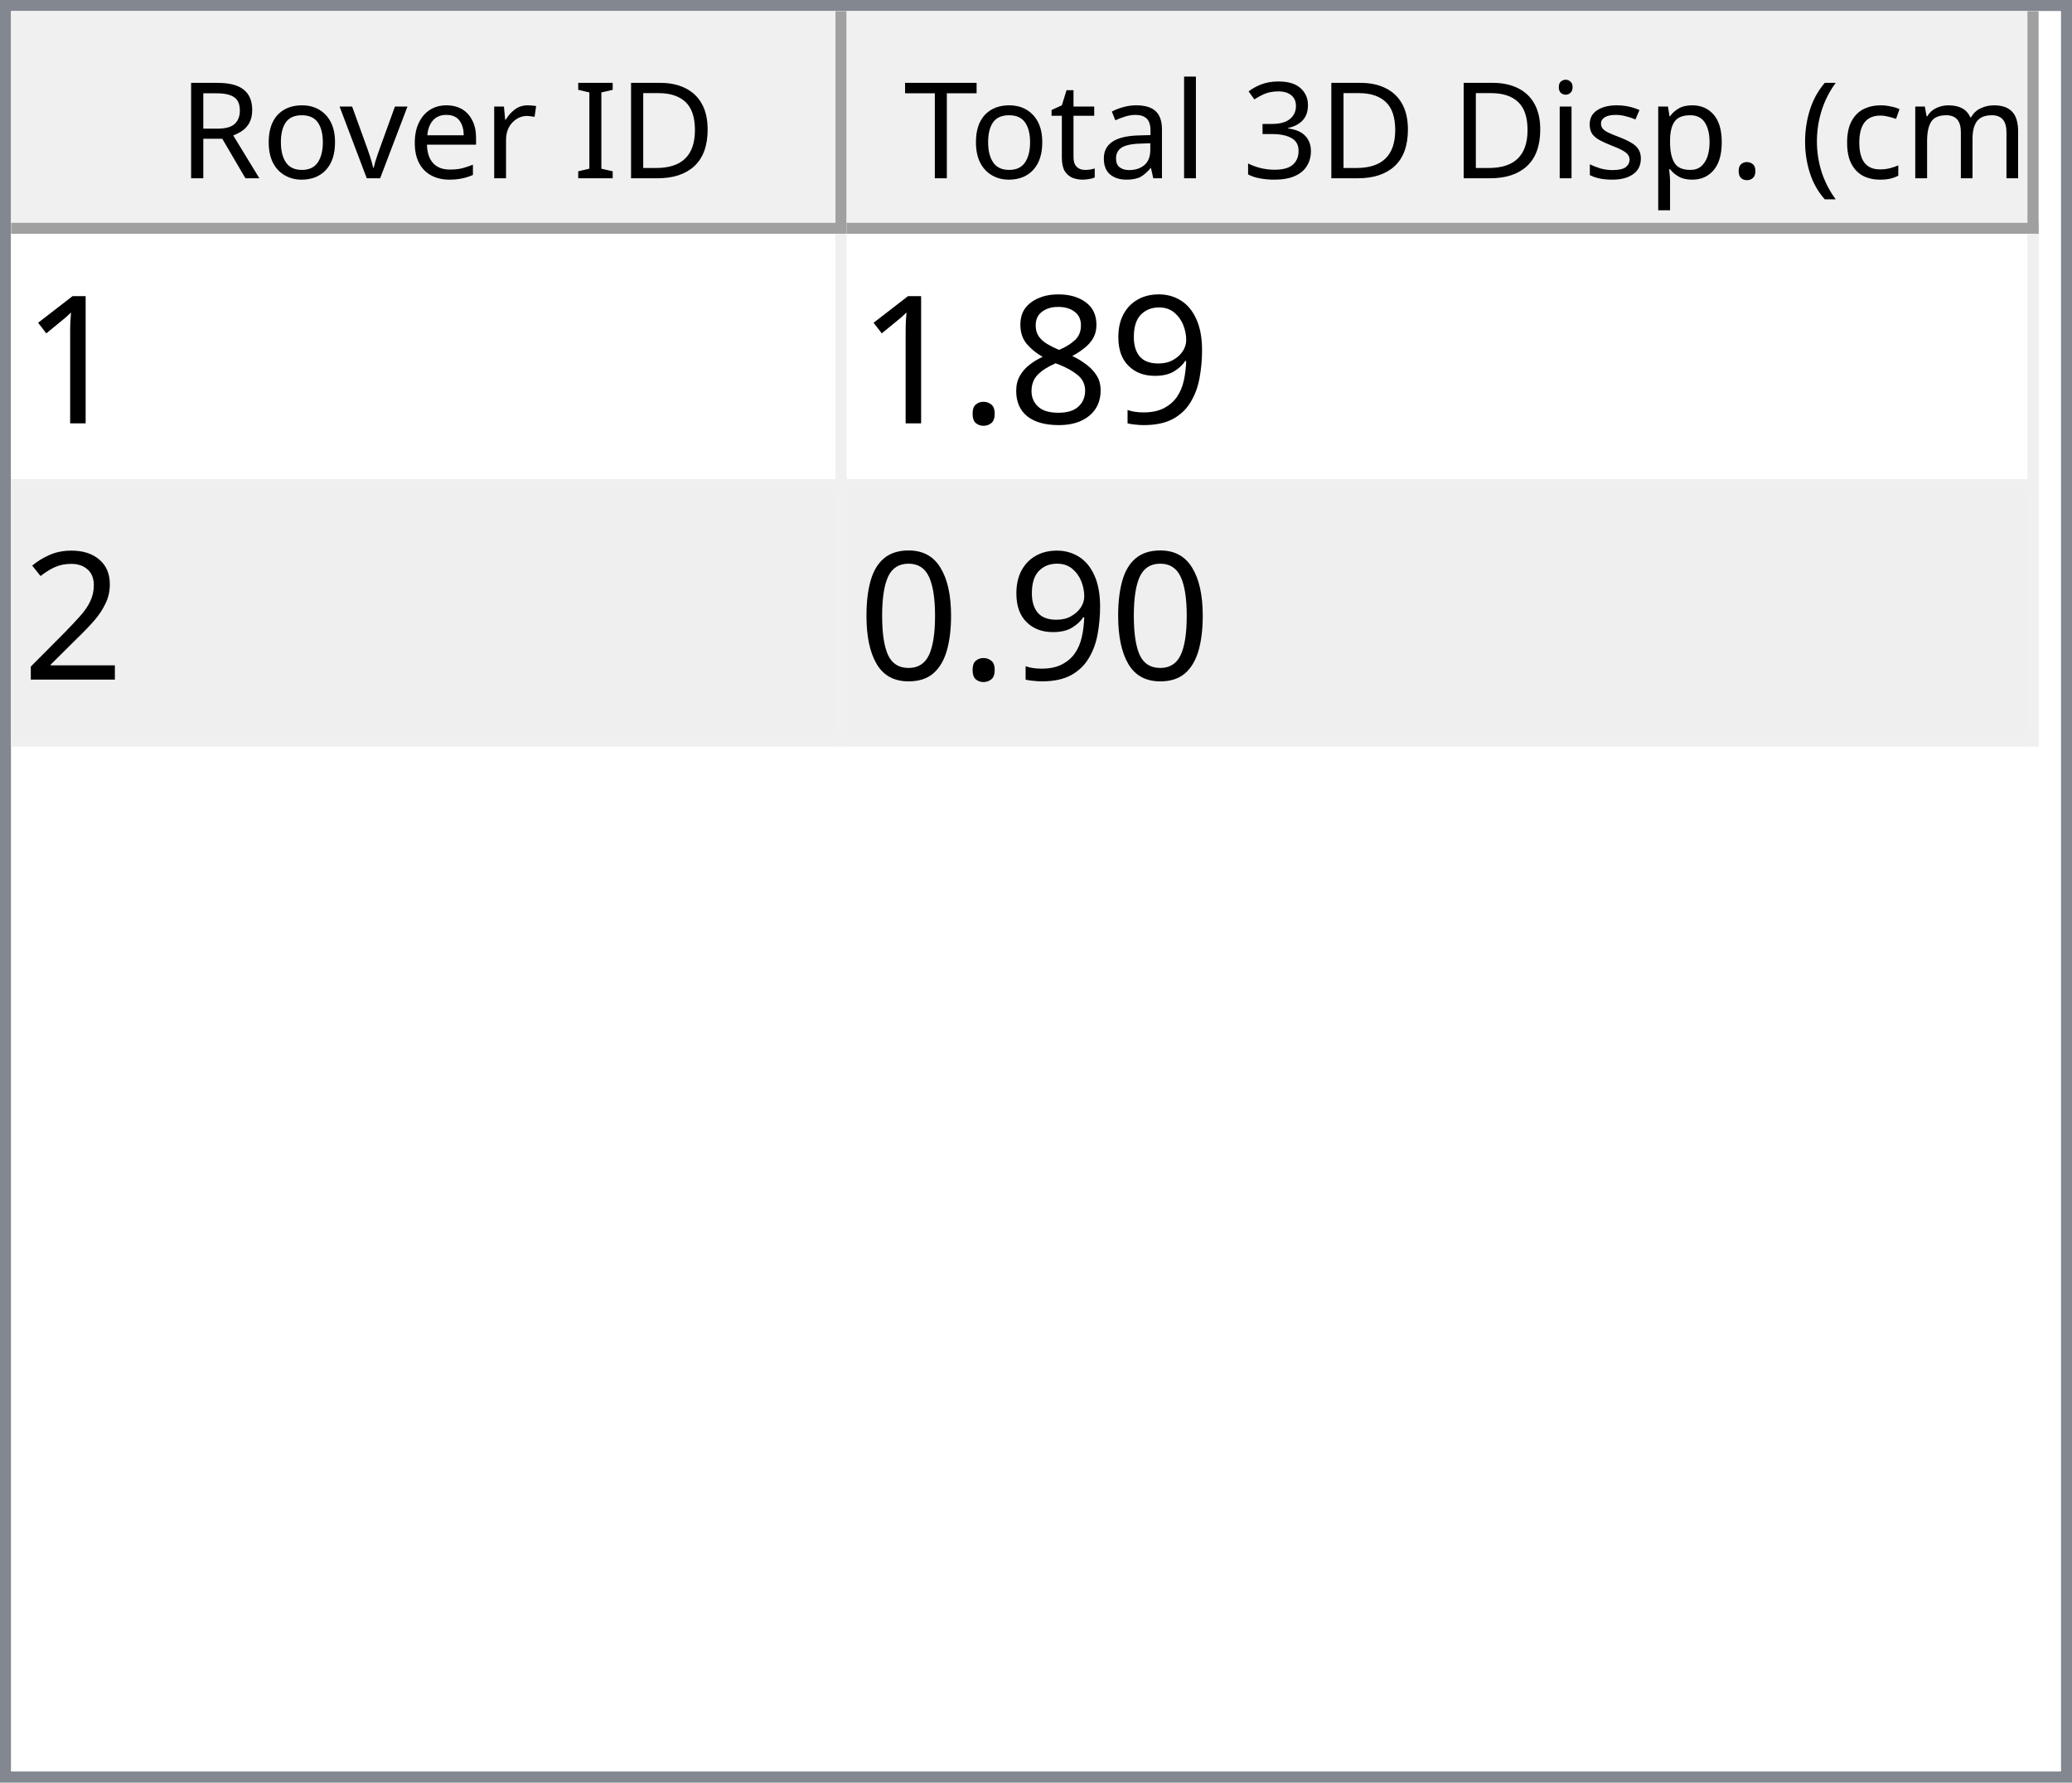
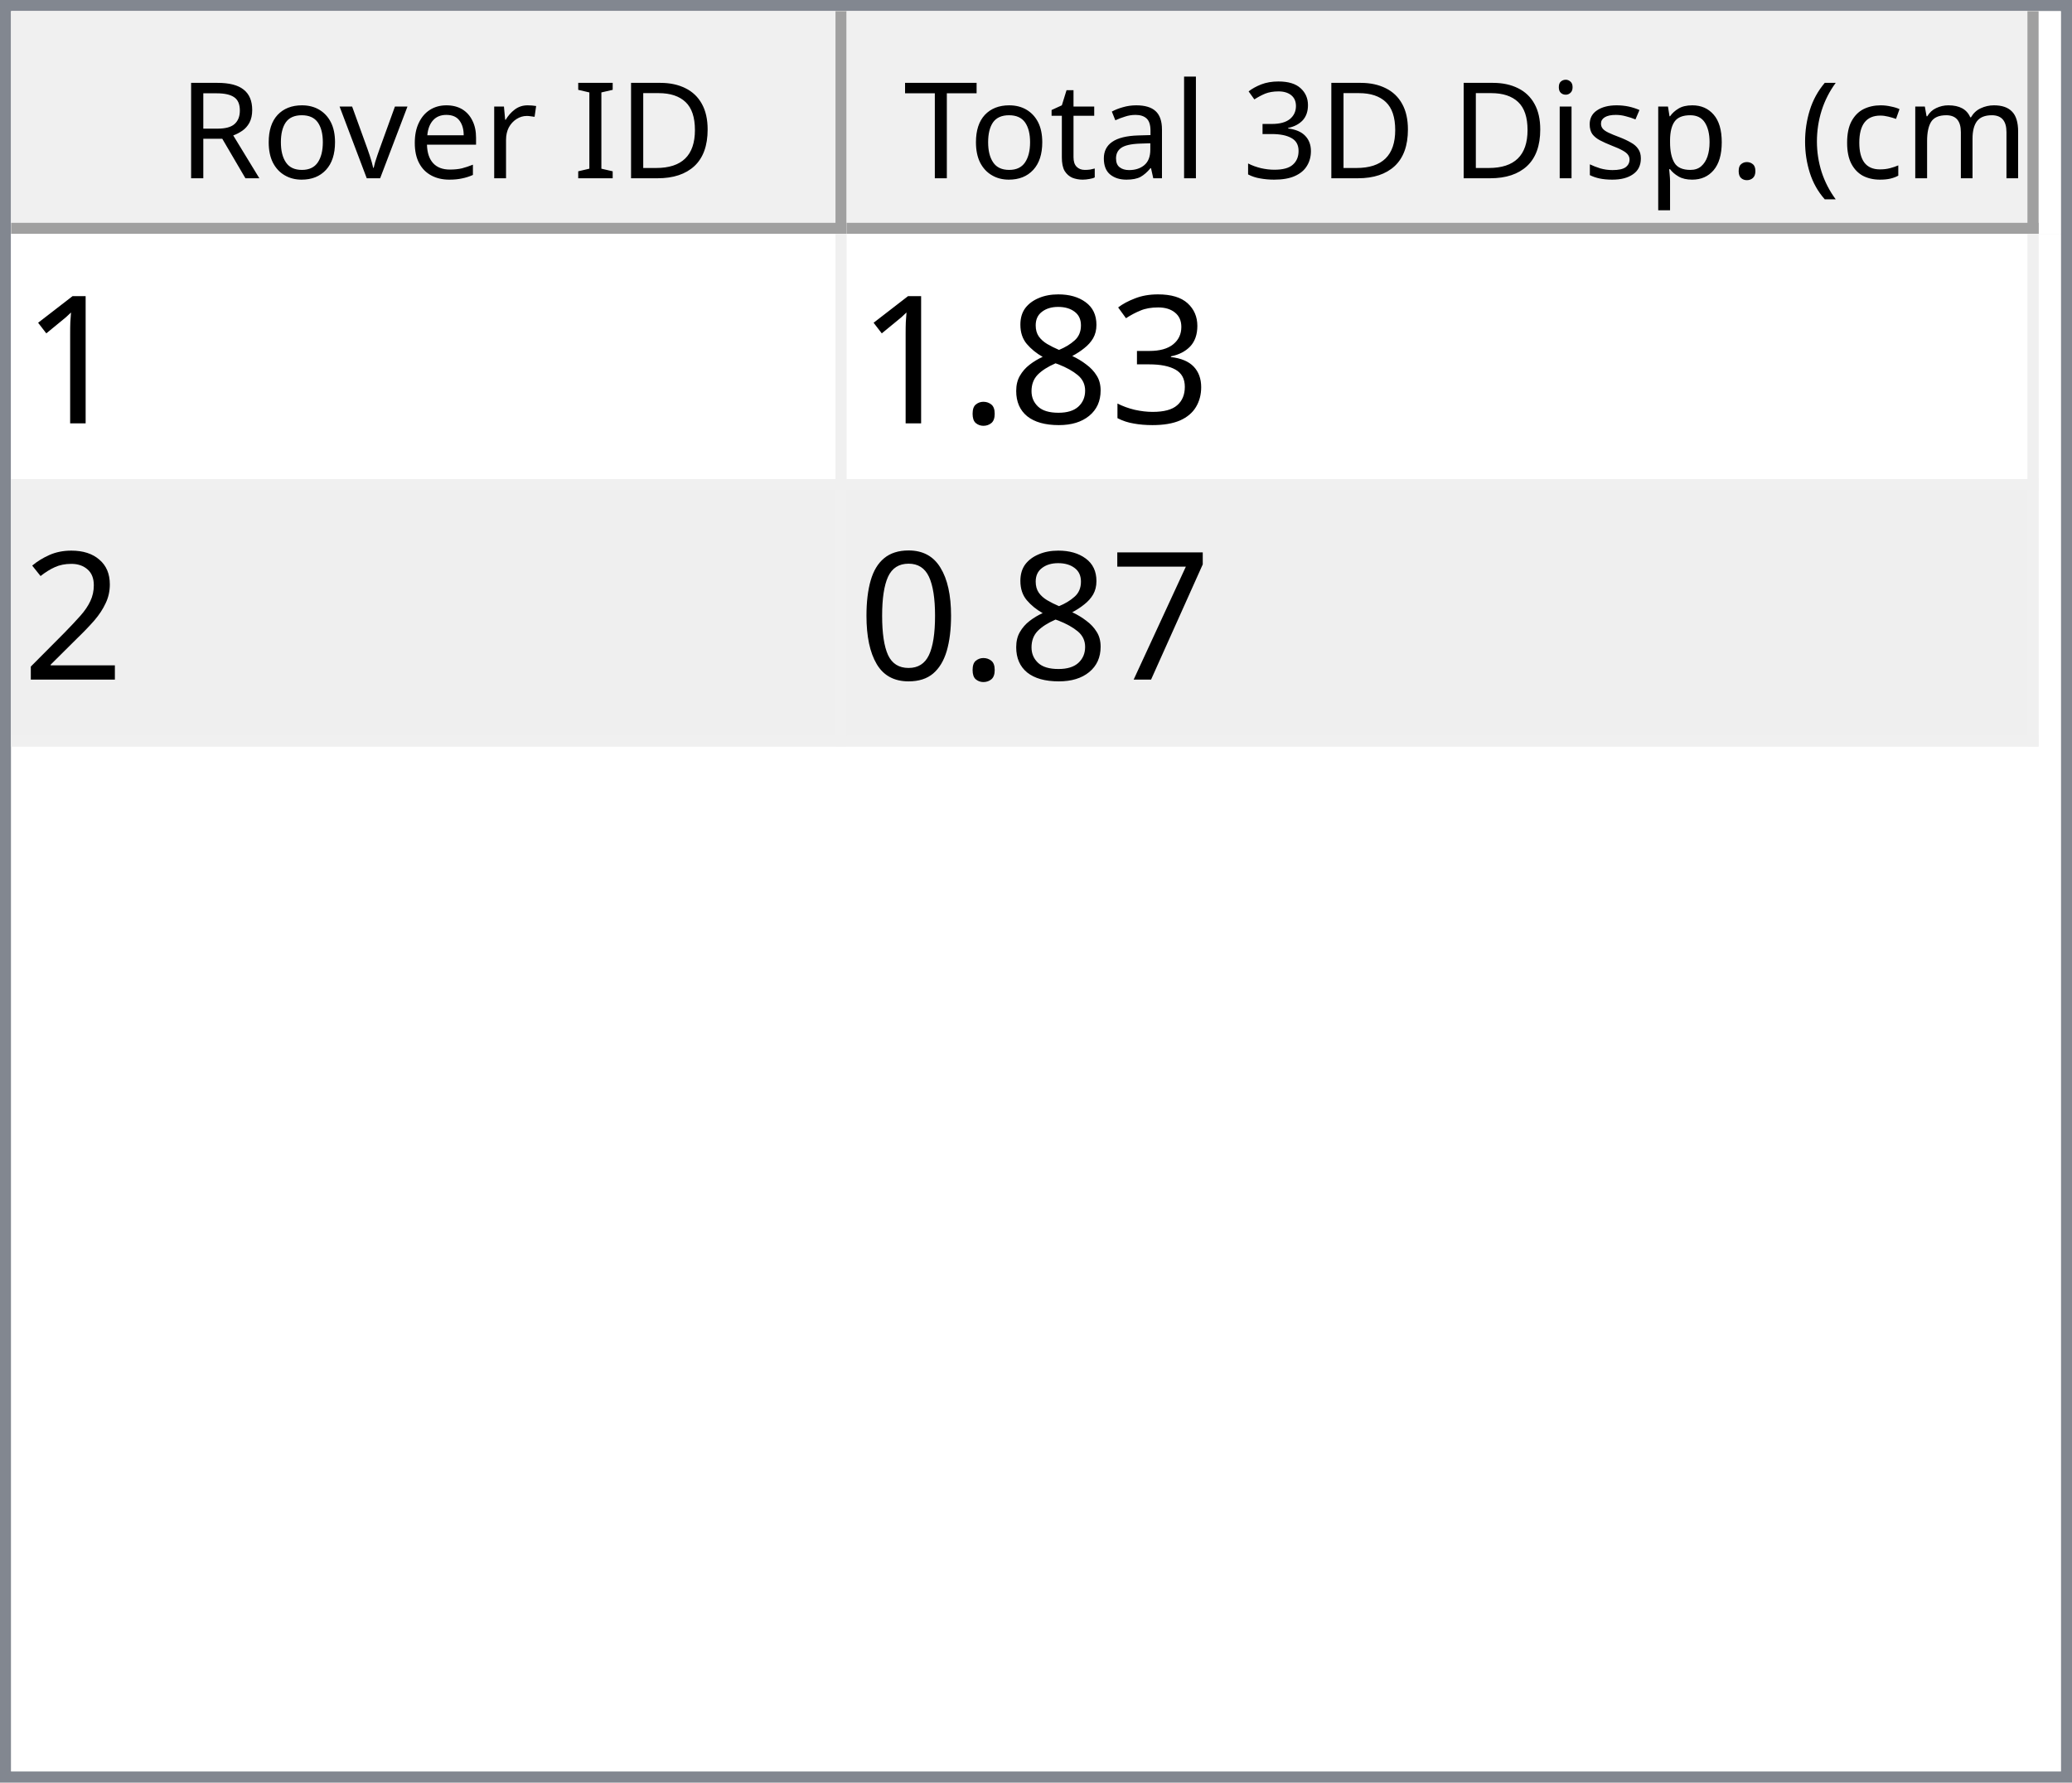
<svg xmlns="http://www.w3.org/2000/svg" style="fill-opacity:1; color-rendering:auto; color-interpolation:auto; text-rendering:auto; stroke:black; stroke-linecap:square; stroke-miterlimit:10; shape-rendering:auto; stroke-opacity:1; fill:black; stroke-dasharray:none; font-weight:normal; stroke-width:1; font-family:'Dialog'; font-style:normal; stroke-linejoin:miter; font-size:12px; stroke-dashoffset:0; image-rendering:auto;" width="186" height="160">
  <defs id="genericDefs" />
  <g>
    <defs id="defs1">
      <clipPath clipPathUnits="userSpaceOnUse" id="clipPath1">
        <path d="M0 0 L186 0 L186 160 L0 160 L0 0 Z" />
      </clipPath>
      <clipPath clipPathUnits="userSpaceOnUse" id="clipPath2">
        <path d="M0 0 L0 160 L186 160 L186 0 Z" />
      </clipPath>
      <clipPath clipPathUnits="userSpaceOnUse" id="clipPath3">
        <path d="M0 0 L0 20 L184 20 L184 0 Z" />
      </clipPath>
      <clipPath clipPathUnits="userSpaceOnUse" id="clipPath4">
        <path d="M0 0 L0 20 L75 20 L75 0 Z" />
      </clipPath>
      <clipPath clipPathUnits="userSpaceOnUse" id="clipPath5">
        <path d="M1 1 L1 19 L74 19 L74 1 Z" />
      </clipPath>
      <clipPath clipPathUnits="userSpaceOnUse" id="clipPath6">
        <path d="M0 0 L0 18 L73 18 L73 0 Z" />
      </clipPath>
      <clipPath clipPathUnits="userSpaceOnUse" id="clipPath7">
        <path d="M-0.5 -0.5 L-0.5 19.5 L74.5 19.5 L74.5 -0.5 Z" />
      </clipPath>
      <clipPath clipPathUnits="userSpaceOnUse" id="clipPath8">
        <path d="M0 0 L0 20 L107 20 L107 0 Z" />
      </clipPath>
      <clipPath clipPathUnits="userSpaceOnUse" id="clipPath9">
        <path d="M1 1 L1 19 L106 19 L106 1 Z" />
      </clipPath>
      <clipPath clipPathUnits="userSpaceOnUse" id="clipPath10">
        <path d="M0 0 L0 18 L105 18 L105 0 Z" />
      </clipPath>
      <clipPath clipPathUnits="userSpaceOnUse" id="clipPath11">
        <path d="M-0.5 -0.5 L-0.5 19.5 L106.5 19.5 L106.5 -0.5 Z" />
      </clipPath>
      <clipPath clipPathUnits="userSpaceOnUse" id="clipPath12">
        <path d="M0 0 L0 138 L184 138 L184 0 Z" />
      </clipPath>
      <clipPath clipPathUnits="userSpaceOnUse" id="clipPath13">
        <path d="M0 0 L0 46 L182 46 L182 0 Z" />
      </clipPath>
      <clipPath clipPathUnits="userSpaceOnUse" id="clipPath14">
        <path d="M-0.5 -0.5 L-0.5 45.5 L181.5 45.5 L181.5 -0.5 Z" />
      </clipPath>
      <clipPath clipPathUnits="userSpaceOnUse" id="clipPath15">
        <path d="M0 0 L0 22 L74 22 L74 0 Z" />
      </clipPath>
      <clipPath clipPathUnits="userSpaceOnUse" id="clipPath16">
        <path d="M0 0 L0 22 L106 22 L106 0 Z" />
      </clipPath>
      <font horiz-adv-x="64.551" id="font1">
        <font-face ascent="107.91" descent="25.098" units-per-em="100" style="font-style:normal; font-family:Segoe UI; font-weight:normal;" />
        <missing-glyph horiz-adv-x="64.551" d="M8.109 0 L8.109 68.266 L56.453 68.266 L56.453 0 L8.109 0 ZM15.328 7.234 L49.219 7.234 L49.219 61.031 L15.328 61.031 L15.328 7.234 Z" />
        <glyph unicode="D" horiz-adv-x="70.117" d="M9.188 0 L9.188 70.016 L28.516 70.016 Q65.531 70.016 65.531 35.891 Q65.531 19.672 55.25 9.836 Q44.969 0 27.734 0 L9.188 0 ZM17.391 62.594 L17.391 7.422 L27.828 7.422 Q41.609 7.422 49.273 14.797 Q56.938 22.172 56.938 35.688 Q56.938 62.594 28.328 62.594 L17.391 62.594 Z" />
        <glyph unicode="I" horiz-adv-x="26.611" d="M17.391 0 L9.188 0 L9.188 70.016 L17.391 70.016 L17.391 0 Z" />
        <glyph unicode=" " horiz-adv-x="27.393" d="" />
        <glyph unicode="r" horiz-adv-x="34.766" d="M34.188 41.891 Q32.078 43.5 28.125 43.5 Q23 43.5 19.555 38.672 Q16.109 33.844 16.109 25.484 L16.109 0 L8.109 0 L8.109 50 L16.109 50 L16.109 39.703 L16.312 39.703 Q18.016 44.969 21.531 47.922 Q25.047 50.875 29.391 50.875 Q32.516 50.875 34.188 50.203 L34.188 41.891 Z" />
        <glyph unicode="e" horiz-adv-x="52.295" d="M48.297 23 L12.984 23 Q13.188 14.656 17.484 10.109 Q21.781 5.562 29.297 5.562 Q37.75 5.562 44.828 11.141 L44.828 3.609 Q38.234 -1.172 27.391 -1.172 Q16.797 -1.172 10.742 5.641 Q4.688 12.453 4.688 24.812 Q4.688 36.469 11.305 43.82 Q17.922 51.172 27.734 51.172 Q37.547 51.172 42.922 44.828 Q48.297 38.484 48.297 27.203 L48.297 23 ZM40.094 29.781 Q40.047 36.719 36.75 40.578 Q33.453 44.438 27.594 44.438 Q21.922 44.438 17.969 40.383 Q14.016 36.328 13.094 29.781 L40.094 29.781 Z" />
        <glyph unicode="v" horiz-adv-x="47.9" d="M47.406 50 L27.484 0 L19.625 0 L0.688 50 L9.469 50 L22.172 13.672 Q23.578 9.672 23.922 6.688 L24.125 6.688 Q24.609 10.453 25.688 13.484 L38.969 50 L47.406 50 Z" />
        <glyph unicode="o" horiz-adv-x="58.594" d="M29 -1.172 Q17.922 -1.172 11.305 5.836 Q4.688 12.844 4.688 24.422 Q4.688 37.016 11.57 44.094 Q18.453 51.172 30.172 51.172 Q41.359 51.172 47.633 44.289 Q53.906 37.406 53.906 25.203 Q53.906 13.234 47.141 6.031 Q40.375 -1.172 29 -1.172 ZM29.594 44.438 Q21.875 44.438 17.383 39.188 Q12.891 33.938 12.891 24.703 Q12.891 15.828 17.43 10.695 Q21.969 5.562 29.594 5.562 Q37.359 5.562 41.531 10.594 Q45.703 15.625 45.703 24.906 Q45.703 34.281 41.531 39.359 Q37.359 44.438 29.594 44.438 Z" />
        <glyph unicode="R" horiz-adv-x="59.814" d="M59.375 0 L49.609 0 L37.891 19.625 Q36.281 22.359 34.766 24.289 Q33.25 26.219 31.664 27.438 Q30.078 28.656 28.25 29.219 Q26.422 29.781 24.125 29.781 L17.391 29.781 L17.391 0 L9.188 0 L9.188 70.016 L30.078 70.016 Q34.672 70.016 38.555 68.867 Q42.438 67.719 45.289 65.375 Q48.141 63.031 49.758 59.547 Q51.375 56.062 51.375 51.375 Q51.375 47.703 50.273 44.656 Q49.172 41.609 47.148 39.211 Q45.125 36.812 42.266 35.133 Q39.406 33.453 35.844 32.516 L35.844 32.328 Q37.594 31.547 38.891 30.547 Q40.188 29.547 41.359 28.18 Q42.531 26.812 43.68 25.078 Q44.828 23.344 46.234 21.047 L59.375 0 ZM17.391 62.594 L17.391 37.203 L28.516 37.203 Q31.594 37.203 34.203 38.133 Q36.812 39.062 38.719 40.797 Q40.625 42.531 41.703 45.047 Q42.781 47.562 42.781 50.688 Q42.781 56.297 39.141 59.445 Q35.5 62.594 28.609 62.594 L17.391 62.594 Z" />
        <glyph unicode=")" horiz-adv-x="30.176" d="M8.297 -15.922 L1.172 -15.922 Q16.406 2.344 16.406 26.812 Q16.406 51.469 1.078 70.016 L8.297 70.016 Q23.531 52.156 23.531 26.703 Q23.531 1.375 8.297 -15.922 Z" />
        <glyph unicode="m" horiz-adv-x="86.133" d="M79.109 0 L71.094 0 L71.094 28.719 Q71.094 37.016 68.531 40.727 Q65.969 44.438 59.906 44.438 Q54.781 44.438 51.195 39.75 Q47.609 35.062 47.609 28.516 L47.609 0 L39.594 0 L39.594 29.688 Q39.594 44.438 28.219 44.438 Q22.953 44.438 19.531 40.016 Q16.109 35.594 16.109 28.516 L16.109 0 L8.109 0 L8.109 50 L16.109 50 L16.109 42.094 L16.312 42.094 Q21.625 51.172 31.844 51.172 Q36.969 51.172 40.773 48.312 Q44.578 45.453 46 40.828 Q51.562 51.172 62.594 51.172 Q79.109 51.172 79.109 30.812 L79.109 0 Z" />
        <glyph unicode="c" horiz-adv-x="46.191" d="M42.188 2.297 Q36.422 -1.172 28.516 -1.172 Q17.828 -1.172 11.258 5.789 Q4.688 12.75 4.688 23.828 Q4.688 36.188 11.766 43.68 Q18.844 51.172 30.672 51.172 Q37.25 51.172 42.281 48.734 L42.281 40.531 Q36.719 44.438 30.375 44.438 Q22.703 44.438 17.797 38.945 Q12.891 33.453 12.891 24.516 Q12.891 15.719 17.508 10.641 Q22.125 5.562 29.891 5.562 Q36.422 5.562 42.188 9.906 L42.188 2.297 Z" />
        <glyph unicode="(" horiz-adv-x="30.176" d="M29.109 -15.922 L21.969 -15.922 Q6.844 1.375 6.844 26.703 Q6.844 52.156 21.969 70.016 L29.203 70.016 Q13.875 51.469 13.875 26.812 Q13.875 2.344 29.109 -15.922 Z" />
        <glyph unicode="." horiz-adv-x="21.68" d="M10.891 -1.078 Q8.641 -1.078 7.055 0.539 Q5.469 2.156 5.469 4.391 Q5.469 6.641 7.055 8.273 Q8.641 9.906 10.891 9.906 Q13.188 9.906 14.797 8.273 Q16.406 6.641 16.406 4.391 Q16.406 2.156 14.797 0.539 Q13.188 -1.078 10.891 -1.078 Z" />
        <glyph unicode="p" horiz-adv-x="58.789" d="M16.312 7.234 L16.109 7.234 L16.109 -23 L8.109 -23 L8.109 50 L16.109 50 L16.109 41.219 L16.312 41.219 Q22.219 51.172 33.594 51.172 Q43.266 51.172 48.688 44.461 Q54.109 37.75 54.109 26.469 Q54.109 13.922 48 6.375 Q41.891 -1.172 31.297 -1.172 Q21.578 -1.172 16.312 7.234 ZM16.109 27.391 L16.109 20.406 Q16.109 14.203 20.141 9.883 Q24.172 5.562 30.375 5.562 Q37.641 5.562 41.773 11.133 Q45.906 16.703 45.906 26.609 Q45.906 34.969 42.047 39.703 Q38.188 44.438 31.594 44.438 Q24.609 44.438 20.359 39.578 Q16.109 34.719 16.109 27.391 Z" />
        <glyph unicode="s" horiz-adv-x="42.432" d="M5.078 1.812 L5.078 10.406 Q11.625 5.562 19.484 5.562 Q30.031 5.562 30.031 12.594 Q30.031 14.594 29.125 15.992 Q28.219 17.391 26.68 18.461 Q25.141 19.531 23.07 20.383 Q21 21.234 18.609 22.172 Q15.281 23.484 12.766 24.828 Q10.25 26.172 8.57 27.859 Q6.891 29.547 6.031 31.695 Q5.172 33.844 5.172 36.719 Q5.172 40.234 6.789 42.945 Q8.406 45.656 11.086 47.484 Q13.766 49.312 17.211 50.242 Q20.656 51.172 24.312 51.172 Q30.812 51.172 35.938 48.922 L35.938 40.828 Q30.422 44.438 23.25 44.438 Q21 44.438 19.195 43.922 Q17.391 43.406 16.094 42.477 Q14.797 41.547 14.086 40.258 Q13.375 38.969 13.375 37.406 Q13.375 35.453 14.086 34.133 Q14.797 32.812 16.164 31.789 Q17.531 30.766 19.484 29.938 Q21.438 29.109 23.922 28.125 Q27.25 26.859 29.883 25.516 Q32.516 24.172 34.375 22.484 Q36.234 20.797 37.234 18.602 Q38.234 16.406 38.234 13.375 Q38.234 9.672 36.602 6.938 Q34.969 4.203 32.234 2.398 Q29.5 0.594 25.93 -0.289 Q22.359 -1.172 18.453 -1.172 Q10.75 -1.172 5.078 1.812 Z" />
        <glyph unicode="i" horiz-adv-x="24.219" d="M12.203 62.703 Q10.062 62.703 8.547 64.164 Q7.031 65.625 7.031 67.875 Q7.031 70.125 8.547 71.609 Q10.062 73.094 12.203 73.094 Q14.406 73.094 15.945 71.609 Q17.484 70.125 17.484 67.875 Q17.484 65.719 15.945 64.211 Q14.406 62.703 12.203 62.703 ZM16.109 0 L8.109 0 L8.109 50 L16.109 50 L16.109 0 Z" />
        <glyph unicode="3" horiz-adv-x="53.906" d="M46.531 19.828 Q46.531 15.094 44.75 11.211 Q42.969 7.328 39.719 4.57 Q36.469 1.812 31.93 0.297 Q27.391 -1.219 21.922 -1.219 Q11.922 -1.219 6 2.594 L6 11.188 Q13.094 5.609 22.219 5.609 Q25.875 5.609 28.828 6.539 Q31.781 7.469 33.906 9.227 Q36.031 10.984 37.18 13.477 Q38.328 15.969 38.328 19.094 Q38.328 32.812 18.797 32.812 L12.984 32.812 L12.984 39.594 L18.5 39.594 Q35.797 39.594 35.797 52.484 Q35.797 64.406 22.609 64.406 Q15.188 64.406 8.688 59.422 L8.688 67.188 Q15.375 71.188 24.609 71.188 Q29 71.188 32.57 69.969 Q36.141 68.75 38.68 66.555 Q41.219 64.359 42.609 61.281 Q44 58.203 44 54.5 Q44 40.672 30.031 36.719 L30.031 36.531 Q33.594 36.141 36.625 34.797 Q39.656 33.453 41.852 31.305 Q44.047 29.156 45.289 26.25 Q46.531 23.344 46.531 19.828 Z" />
        <glyph unicode="l" horiz-adv-x="24.219" d="M16.109 0 L8.109 0 L8.109 74.031 L16.109 74.031 L16.109 0 Z" />
        <glyph unicode="a" horiz-adv-x="50.879" d="M43.891 0 L35.891 0 L35.891 7.812 L35.688 7.812 Q30.469 -1.172 20.312 -1.172 Q12.844 -1.172 8.617 2.781 Q4.391 6.734 4.391 13.281 Q4.391 27.297 20.906 29.594 L35.891 31.688 Q35.891 44.438 25.594 44.438 Q16.547 44.438 9.281 38.281 L9.281 46.484 Q16.656 51.172 26.266 51.172 Q43.891 51.172 43.891 32.516 L43.891 0 ZM35.891 25.297 L23.828 23.641 Q18.266 22.859 15.43 20.875 Q12.594 18.891 12.594 13.875 Q12.594 10.203 15.211 7.883 Q17.828 5.562 22.172 5.562 Q28.125 5.562 32.008 9.742 Q35.891 13.922 35.891 20.312 L35.891 25.297 Z" />
        <glyph unicode="t" horiz-adv-x="33.887" d="M31.297 0.484 Q28.469 -1.078 23.828 -1.078 Q10.688 -1.078 10.688 13.578 L10.688 43.172 L2.094 43.172 L2.094 50 L10.688 50 L10.688 62.203 L18.703 64.797 L18.703 50 L31.297 50 L31.297 43.172 L18.703 43.172 L18.703 14.984 Q18.703 9.969 20.414 7.82 Q22.125 5.672 26.078 5.672 Q29.109 5.672 31.297 7.328 L31.297 0.484 Z" />
        <glyph unicode="T" horiz-adv-x="52.393" d="M50.594 62.594 L30.375 62.594 L30.375 0 L22.172 0 L22.172 62.594 L2 62.594 L2 70.016 L50.594 70.016 L50.594 62.594 Z" />
      </font>
      <font horiz-adv-x="75.0" id="font2">
        <font-face ascent="100.537" descent="21.973" units-per-em="100" style="font-style:normal; font-family:sans-serif; font-weight:normal;" />
        <missing-glyph horiz-adv-x="75.0" d="M12.5 0 L12.5 62.5 L62.5 62.5 L62.5 0 L12.5 0 ZM14.062 1.562 L60.938 1.562 L60.938 60.938 L14.062 60.938 L14.062 1.562 Z" />
        <glyph unicode="1" horiz-adv-x="55.615" d="M37.25 0 L28.469 0 L28.469 56 Q25.297 52.984 20.141 49.953 Q14.984 46.922 10.891 45.406 L10.891 53.906 Q18.266 57.375 23.781 62.305 Q29.297 67.234 31.594 71.875 L37.25 71.875 L37.25 0 Z" />
-         <glyph unicode="9" horiz-adv-x="55.615" d="M5.469 16.547 L13.922 17.328 Q14.984 11.375 18.016 8.688 Q21.047 6 25.781 6 Q29.828 6 32.883 7.859 Q35.938 9.719 37.891 12.82 Q39.844 15.922 41.164 21.195 Q42.484 26.469 42.484 31.938 Q42.484 32.516 42.438 33.688 Q39.797 29.5 35.234 26.883 Q30.672 24.266 25.344 24.266 Q16.453 24.266 10.305 30.711 Q4.156 37.156 4.156 47.703 Q4.156 58.594 10.578 65.234 Q17 71.875 26.656 71.875 Q33.641 71.875 39.43 68.117 Q45.219 64.359 48.219 57.398 Q51.219 50.438 51.219 37.25 Q51.219 23.531 48.242 15.406 Q45.266 7.281 39.383 3.031 Q33.5 -1.219 25.594 -1.219 Q17.188 -1.219 11.867 3.445 Q6.547 8.109 5.469 16.547 ZM41.453 48.141 Q41.453 55.719 37.43 60.156 Q33.406 64.594 27.734 64.594 Q21.875 64.594 17.531 59.812 Q13.188 55.031 13.188 47.406 Q13.188 40.578 17.312 36.305 Q21.438 32.031 27.484 32.031 Q33.594 32.031 37.523 36.305 Q41.453 40.578 41.453 48.141 Z" />
+         <glyph unicode="3" horiz-adv-x="55.615" d="M4.203 18.891 L12.984 20.062 Q14.5 12.594 18.141 9.297 Q21.781 6 27 6 Q33.203 6 37.477 10.297 Q41.75 14.594 41.75 20.953 Q41.75 27 37.797 30.93 Q33.844 34.859 27.734 34.859 Q25.25 34.859 21.531 33.891 L22.516 41.609 Q23.391 41.5 23.922 41.5 Q29.547 41.5 34.039 44.43 Q38.531 47.359 38.531 53.469 Q38.531 58.297 35.258 61.477 Q31.984 64.656 26.812 64.656 Q21.688 64.656 18.266 61.43 Q14.844 58.203 13.875 51.766 L5.078 53.328 Q6.688 62.156 12.398 67.016 Q18.109 71.875 26.609 71.875 Q32.469 71.875 37.398 69.359 Q42.328 66.844 44.945 62.5 Q47.562 58.156 47.562 53.266 Q47.562 48.641 45.07 44.828 Q42.578 41.016 37.703 38.766 Q44.047 37.312 47.562 32.695 Q51.078 28.078 51.078 21.141 Q51.078 11.766 44.242 5.25 Q37.406 -1.266 26.953 -1.266 Q17.531 -1.266 11.305 4.352 Q5.078 9.969 4.203 18.891 Z" />
        <glyph unicode="8" horiz-adv-x="55.615" d="M17.672 38.812 Q12.203 40.828 9.57 44.539 Q6.938 48.25 6.938 53.422 Q6.938 61.234 12.555 66.555 Q18.172 71.875 27.484 71.875 Q36.859 71.875 42.578 66.43 Q48.297 60.984 48.297 53.172 Q48.297 48.188 45.68 44.508 Q43.062 40.828 37.75 38.812 Q44.344 36.672 47.781 31.883 Q51.219 27.094 51.219 20.453 Q51.219 11.281 44.727 5.031 Q38.234 -1.219 27.641 -1.219 Q17.047 -1.219 10.547 5.055 Q4.047 11.328 4.047 20.703 Q4.047 27.688 7.594 32.398 Q11.141 37.109 17.672 38.812 ZM15.922 53.719 Q15.922 48.641 19.195 45.414 Q22.469 42.188 27.688 42.188 Q32.766 42.188 36.016 45.383 Q39.266 48.578 39.266 53.219 Q39.266 58.062 35.914 61.359 Q32.562 64.656 27.594 64.656 Q22.562 64.656 19.242 61.43 Q15.922 58.203 15.922 53.719 ZM13.094 20.656 Q13.094 16.891 14.875 13.375 Q16.656 9.859 20.172 7.93 Q23.688 6 27.734 6 Q34.031 6 38.133 10.055 Q42.234 14.109 42.234 20.359 Q42.234 26.703 38.016 30.859 Q33.797 35.016 27.438 35.016 Q21.234 35.016 17.164 30.914 Q13.094 26.812 13.094 20.656 Z" />
        <glyph unicode="." horiz-adv-x="27.783" d="M9.078 0 L9.078 10.016 L19.094 10.016 L19.094 0 L9.078 0 Z" />
        <glyph unicode="2" horiz-adv-x="55.615" d="M50.344 8.453 L50.344 0 L3.031 0 Q2.938 3.172 4.047 6.109 Q5.859 10.938 9.836 15.625 Q13.812 20.312 21.344 26.469 Q33.016 36.031 37.117 41.625 Q41.219 47.219 41.219 52.203 Q41.219 57.422 37.477 61.008 Q33.734 64.594 27.734 64.594 Q21.391 64.594 17.578 60.789 Q13.766 56.984 13.719 50.25 L4.688 51.172 Q5.609 61.281 11.664 66.578 Q17.719 71.875 27.938 71.875 Q38.234 71.875 44.242 66.164 Q50.25 60.453 50.25 52 Q50.25 47.703 48.492 43.555 Q46.734 39.406 42.656 34.812 Q38.578 30.219 29.109 22.219 Q21.188 15.578 18.945 13.211 Q16.703 10.844 15.234 8.453 L50.344 8.453 Z" />
+         <glyph unicode="7" horiz-adv-x="55.615" d="M4.734 62.203 L4.734 70.656 L51.078 70.656 L51.078 63.812 Q44.234 56.547 37.523 44.484 Q30.812 32.422 27.156 19.672 Q24.516 10.688 23.781 0 L14.75 0 Q14.891 8.453 18.062 20.414 Q21.234 32.375 27.172 43.484 Q33.109 54.594 39.797 62.203 L4.734 62.203 Z" />
        <glyph unicode="0" horiz-adv-x="55.615" d="M4.156 35.297 Q4.156 48 6.766 55.742 Q9.375 63.484 14.523 67.68 Q19.672 71.875 27.484 71.875 Q33.25 71.875 37.594 69.555 Q41.938 67.234 44.773 62.867 Q47.609 58.5 49.219 52.227 Q50.828 45.953 50.828 35.297 Q50.828 22.703 48.242 14.969 Q45.656 7.234 40.508 3.008 Q35.359 -1.219 27.484 -1.219 Q17.141 -1.219 11.234 6.203 Q4.156 15.141 4.156 35.297 ZM13.188 35.297 Q13.188 17.672 17.312 11.836 Q21.438 6 27.484 6 Q33.547 6 37.672 11.859 Q41.797 17.719 41.797 35.297 Q41.797 52.984 37.672 58.789 Q33.547 64.594 27.391 64.594 Q21.344 64.594 17.719 59.469 Q13.188 52.938 13.188 35.297 Z" />
      </font>
    </defs>
    <g style="fill:white; stroke:white;">
      <rect x="0" y="0" width="186" style="clip-path:url(#clipPath1); stroke:none;" height="160" />
    </g>
    <g style="fill:white; text-rendering:optimizeSpeed; color-rendering:optimizeSpeed; image-rendering:optimizeSpeed; shape-rendering:crispEdges; stroke:white; color-interpolation:sRGB;">
      <rect x="0" width="186" height="160" y="0" style="stroke:none;" />
      <path style="stroke:none;" d="M0 160 L186 160 L186 0 L0 0 Z" />
    </g>
    <g style="fill:rgb(240,240,240); font-family:'Segoe UI'; stroke:rgb(240,240,240);">
      <rect x="0" y="0" width="186" style="clip-path:url(#clipPath2); stroke:none;" height="160" />
    </g>
    <g style="fill:rgb(130,135,144); font-family:'Segoe UI'; stroke:rgb(130,135,144);">
      <path d="M0 0 L186 0 L186 160 L0 160 L0 0 ZM1 1 L185 1 L185 159 L1 159 L1 1 Z" style="fill-rule:evenodd; clip-path:url(#clipPath2); stroke:none;" />
    </g>
    <g style="fill:white; font-family:'Segoe UI'; stroke:white;" transform="translate(1,1)">
      <rect x="0" y="0" width="184" style="clip-path:url(#clipPath3); stroke:none;" height="20" />
    </g>
    <g style="fill:rgb(240,240,240); font-family:'Segoe UI'; stroke:rgb(240,240,240);" transform="translate(1,1)">
      <rect x="0" y="0" width="75" style="clip-path:url(#clipPath4); stroke:none;" height="20" />
    </g>
    <g style="font-family:'Segoe UI';" transform="translate(2,2)">
      <text x="14" xml:space="preserve" y="14" style="clip-path:url(#clipPath6); stroke:none;">Rover ID</text>
    </g>
    <g style="fill:rgb(160,160,160); font-family:'Segoe UI'; stroke:rgb(160,160,160); stroke-linejoin:bevel;" transform="translate(1.5,1.5)">
      <line x1="74" x2="74" y1="0" style="fill:none; clip-path:url(#clipPath7);" y2="19" />
    </g>
    <g style="fill:rgb(160,160,160); font-family:'Segoe UI'; stroke:rgb(160,160,160); stroke-linejoin:bevel;" transform="matrix(1,0,0,1,1,1) translate(0.5,0.5)">
      <line x1="0" x2="74" y1="19" style="fill:none; clip-path:url(#clipPath7);" y2="19" />
    </g>
    <g style="fill:rgb(240,240,240); font-family:'Segoe UI'; stroke:rgb(240,240,240);" transform="translate(76,1)">
      <rect x="0" y="0" width="107" style="clip-path:url(#clipPath8); stroke:none;" height="20" />
    </g>
    <g style="font-family:'Segoe UI';" transform="translate(77,2)">
      <text x="1" xml:space="preserve" y="14" style="clip-path:url(#clipPath10); stroke:none;"> Total 3D Disp. (cm)</text>
    </g>
    <g style="fill:rgb(160,160,160); font-family:'Segoe UI'; stroke:rgb(160,160,160); stroke-linejoin:bevel;" transform="translate(76.5,1.5)">
      <line x1="106" x2="106" y1="0" style="fill:none; clip-path:url(#clipPath11);" y2="19" />
    </g>
    <g style="fill:rgb(160,160,160); font-family:'Segoe UI'; stroke:rgb(160,160,160); stroke-linejoin:bevel;" transform="matrix(1,0,0,1,76,1) translate(0.5,0.5)">
      <line x1="0" x2="106" y1="19" style="fill:none; clip-path:url(#clipPath11);" y2="19" />
    </g>
    <g style="fill:white; font-family:'Segoe UI'; stroke:white;" transform="translate(1,21)">
      <rect x="0" y="0" width="184" style="clip-path:url(#clipPath12); stroke:none;" height="138" />
    </g>
    <g style="fill:rgb(240,240,240); font-size:16px; font-family:sans-serif; stroke:rgb(240,240,240);" transform="translate(1,21)">
      <rect x="0" y="0" width="182" style="clip-path:url(#clipPath13); stroke:none;" height="46" />
      <line transform="translate(0.5,0.5)" x1="0" x2="181" y1="22" style="clip-path:url(#clipPath14); fill:none; stroke-linejoin:bevel;" y2="22" />
    </g>
    <g transform="matrix(1,0,0,1,1,21) translate(0.5,0.5)" style="fill:rgb(240,240,240); font-size:16px; font-family:sans-serif; stroke:rgb(240,240,240); stroke-linejoin:bevel;">
      <line x1="0" x2="181" y1="45" style="fill:none; clip-path:url(#clipPath14);" y2="45" />
    </g>
    <g transform="matrix(1,0,0,1,1,21) translate(0.5,0.5)" style="fill:rgb(240,240,240); font-size:16px; font-family:sans-serif; stroke:rgb(240,240,240); stroke-linejoin:bevel;">
      <line x1="74" x2="74" y1="0" style="fill:none; clip-path:url(#clipPath14);" y2="45" />
    </g>
    <g transform="matrix(1,0,0,1,1,21) translate(0.5,0.5)" style="fill:rgb(240,240,240); font-size:16px; font-family:sans-serif; stroke:rgb(240,240,240); stroke-linejoin:bevel;">
      <line x1="181" x2="181" y1="0" style="fill:none; clip-path:url(#clipPath14);" y2="45" />
    </g>
    <g style="fill:white; font-size:16px; font-family:sans-serif; stroke:white;" transform="matrix(1,0,0,1,1,21)">
      <rect x="0" y="0" width="74" style="clip-path:url(#clipPath15); stroke:none;" height="22" />
      <text x="1" y="17" style="fill:black; clip-path:url(#clipPath15); stroke:none;" xml:space="preserve">1</text>
    </g>
    <g style="fill:white; font-size:16px; font-family:sans-serif; stroke:white;" transform="matrix(1,0,0,1,1,21) translate(75,0)">
      <rect x="0" y="0" width="106" style="clip-path:url(#clipPath16); stroke:none;" height="22" />
-       <text x="1" y="17" style="fill:black; clip-path:url(#clipPath16); stroke:none;" xml:space="preserve">1.89</text>
+       <text x="1" y="17" style="fill:black; clip-path:url(#clipPath16); stroke:none;" xml:space="preserve">1.83</text>
    </g>
    <g style="fill:rgb(239,239,239); font-size:16px; font-family:sans-serif; stroke:rgb(239,239,239);" transform="matrix(1,0,0,1,1,21) translate(0,23)">
      <rect x="0" y="0" width="74" style="clip-path:url(#clipPath15); stroke:none;" height="22" />
      <text x="1" y="17" style="fill:black; clip-path:url(#clipPath15); stroke:none;" xml:space="preserve">2</text>
    </g>
    <g style="fill:rgb(239,239,239); font-size:16px; font-family:sans-serif; stroke:rgb(239,239,239);" transform="matrix(1,0,0,1,1,21) translate(75,23)">
      <rect x="0" y="0" width="106" style="clip-path:url(#clipPath16); stroke:none;" height="22" />
-       <text x="1" y="17" style="fill:black; clip-path:url(#clipPath16); stroke:none;" xml:space="preserve">0.90</text>
+       <text x="1" y="17" style="fill:black; clip-path:url(#clipPath16); stroke:none;" xml:space="preserve">0.87</text>
    </g>
  </g>
</svg>
